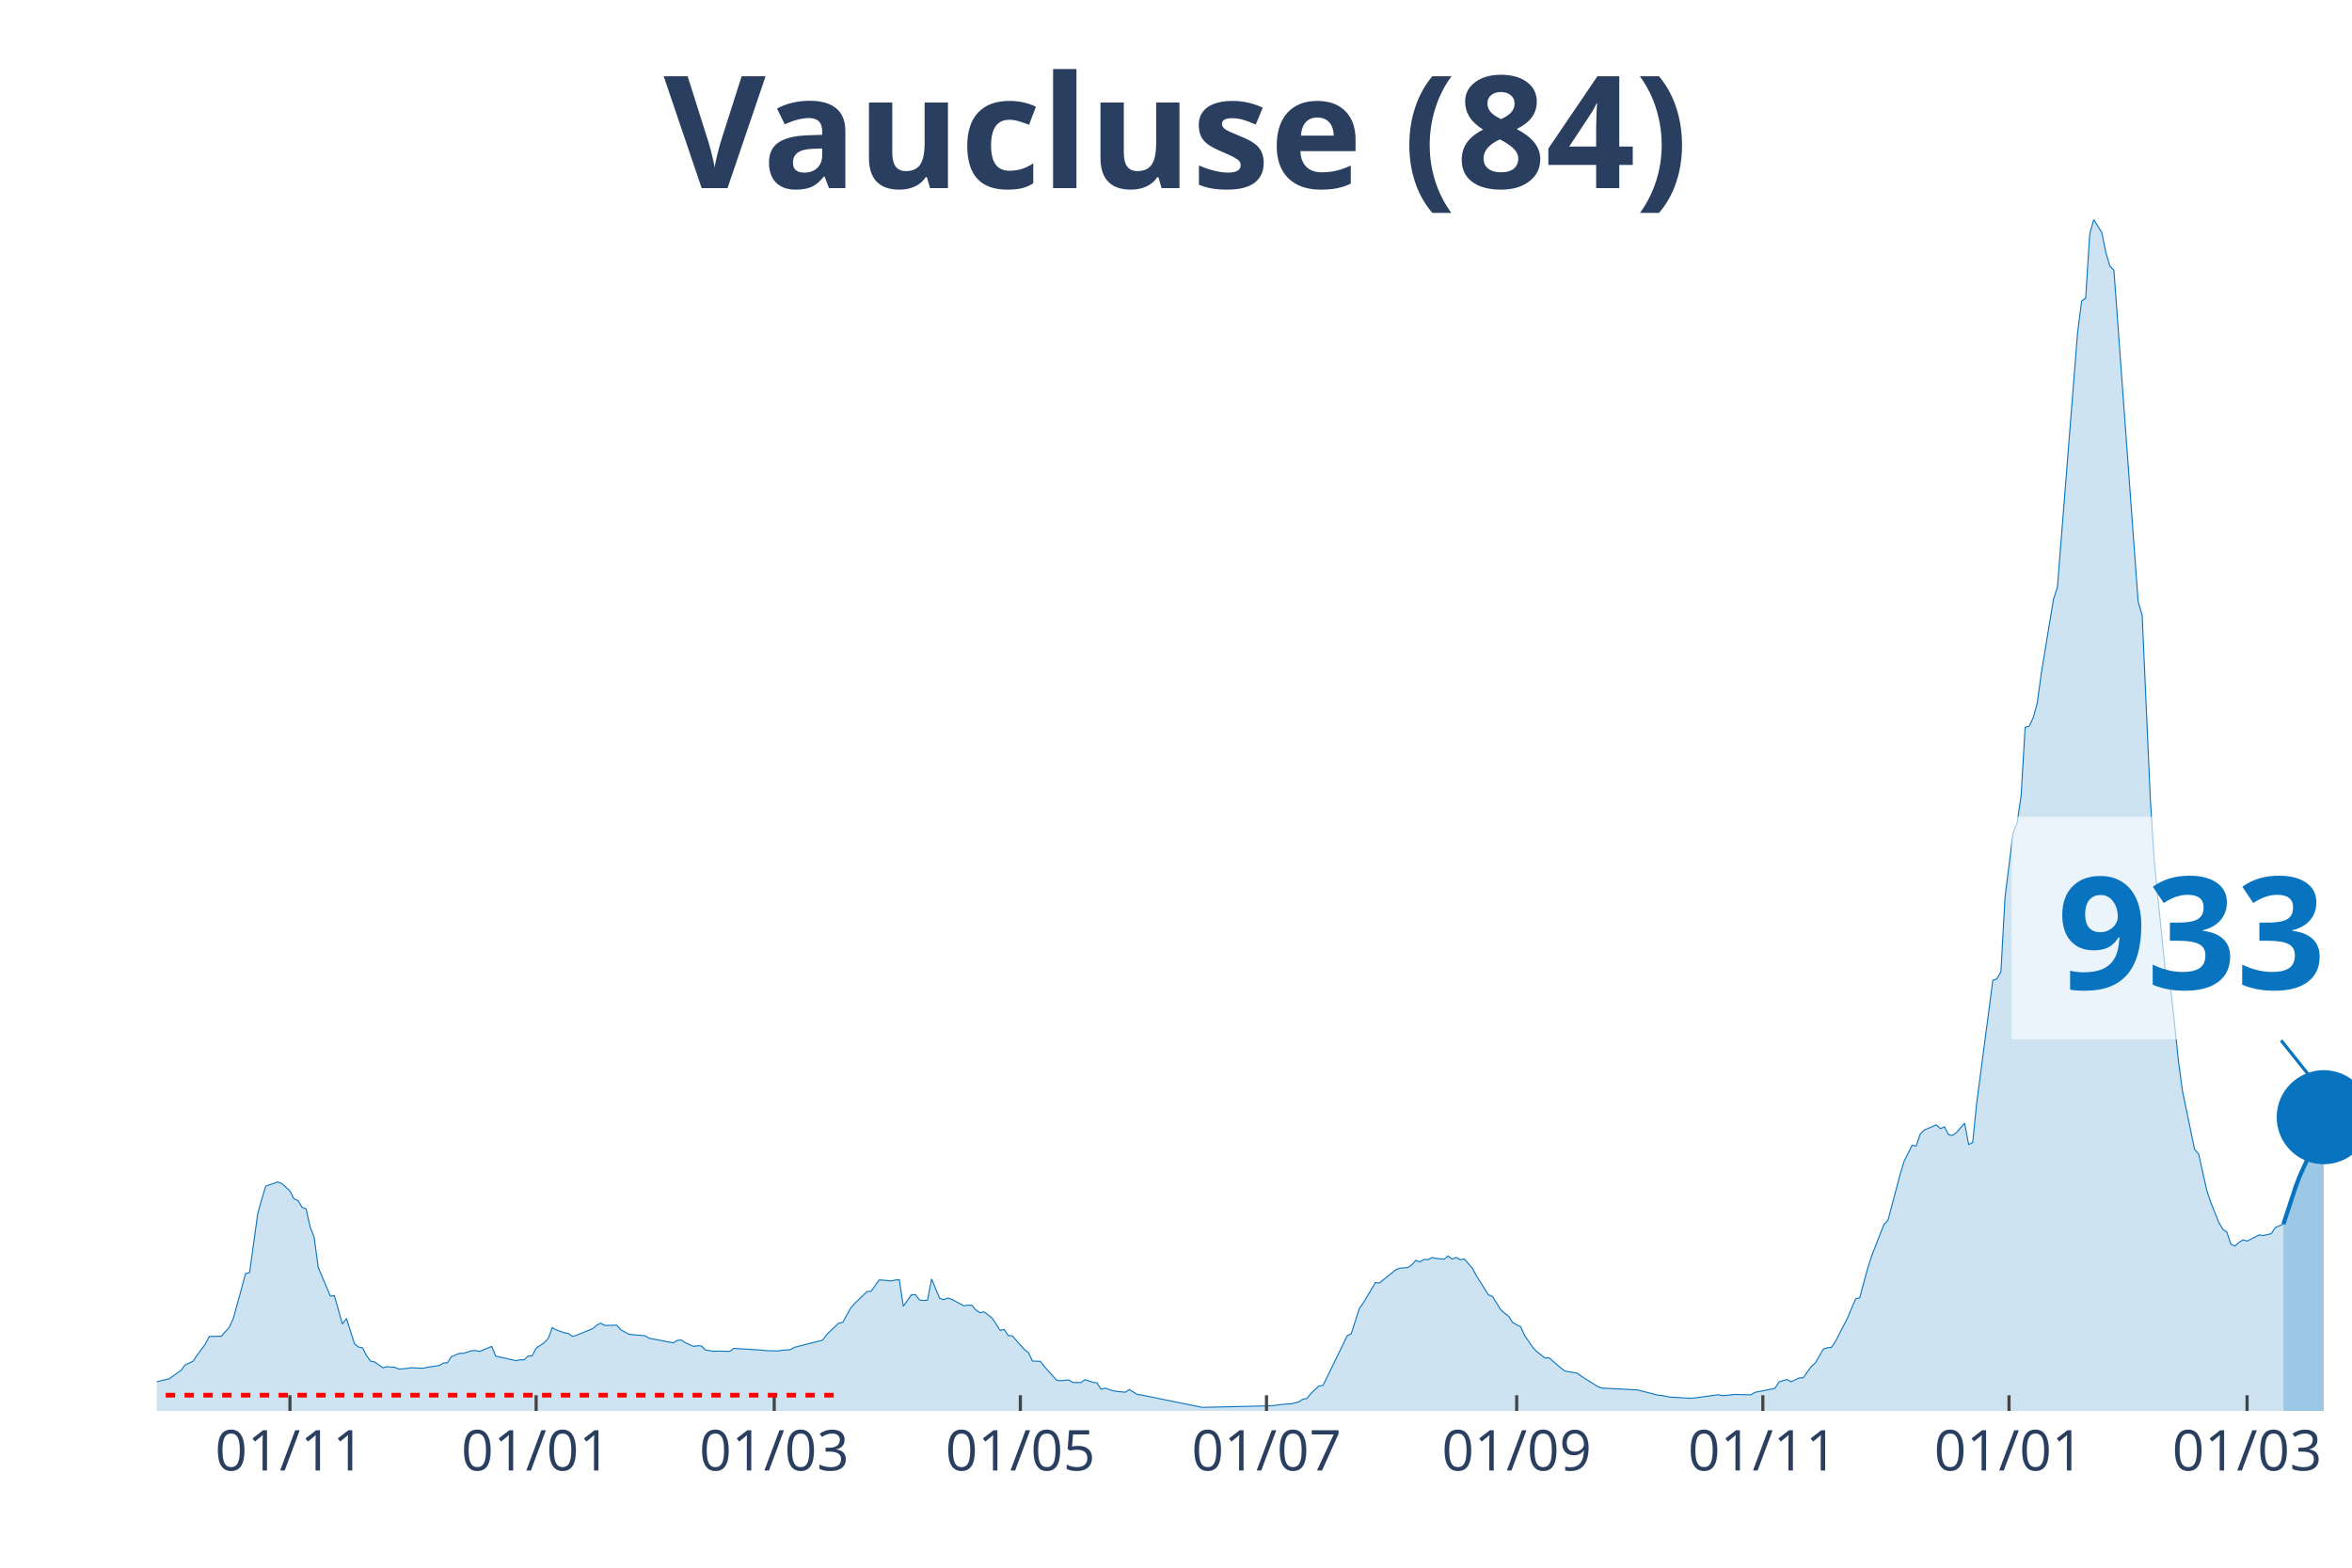
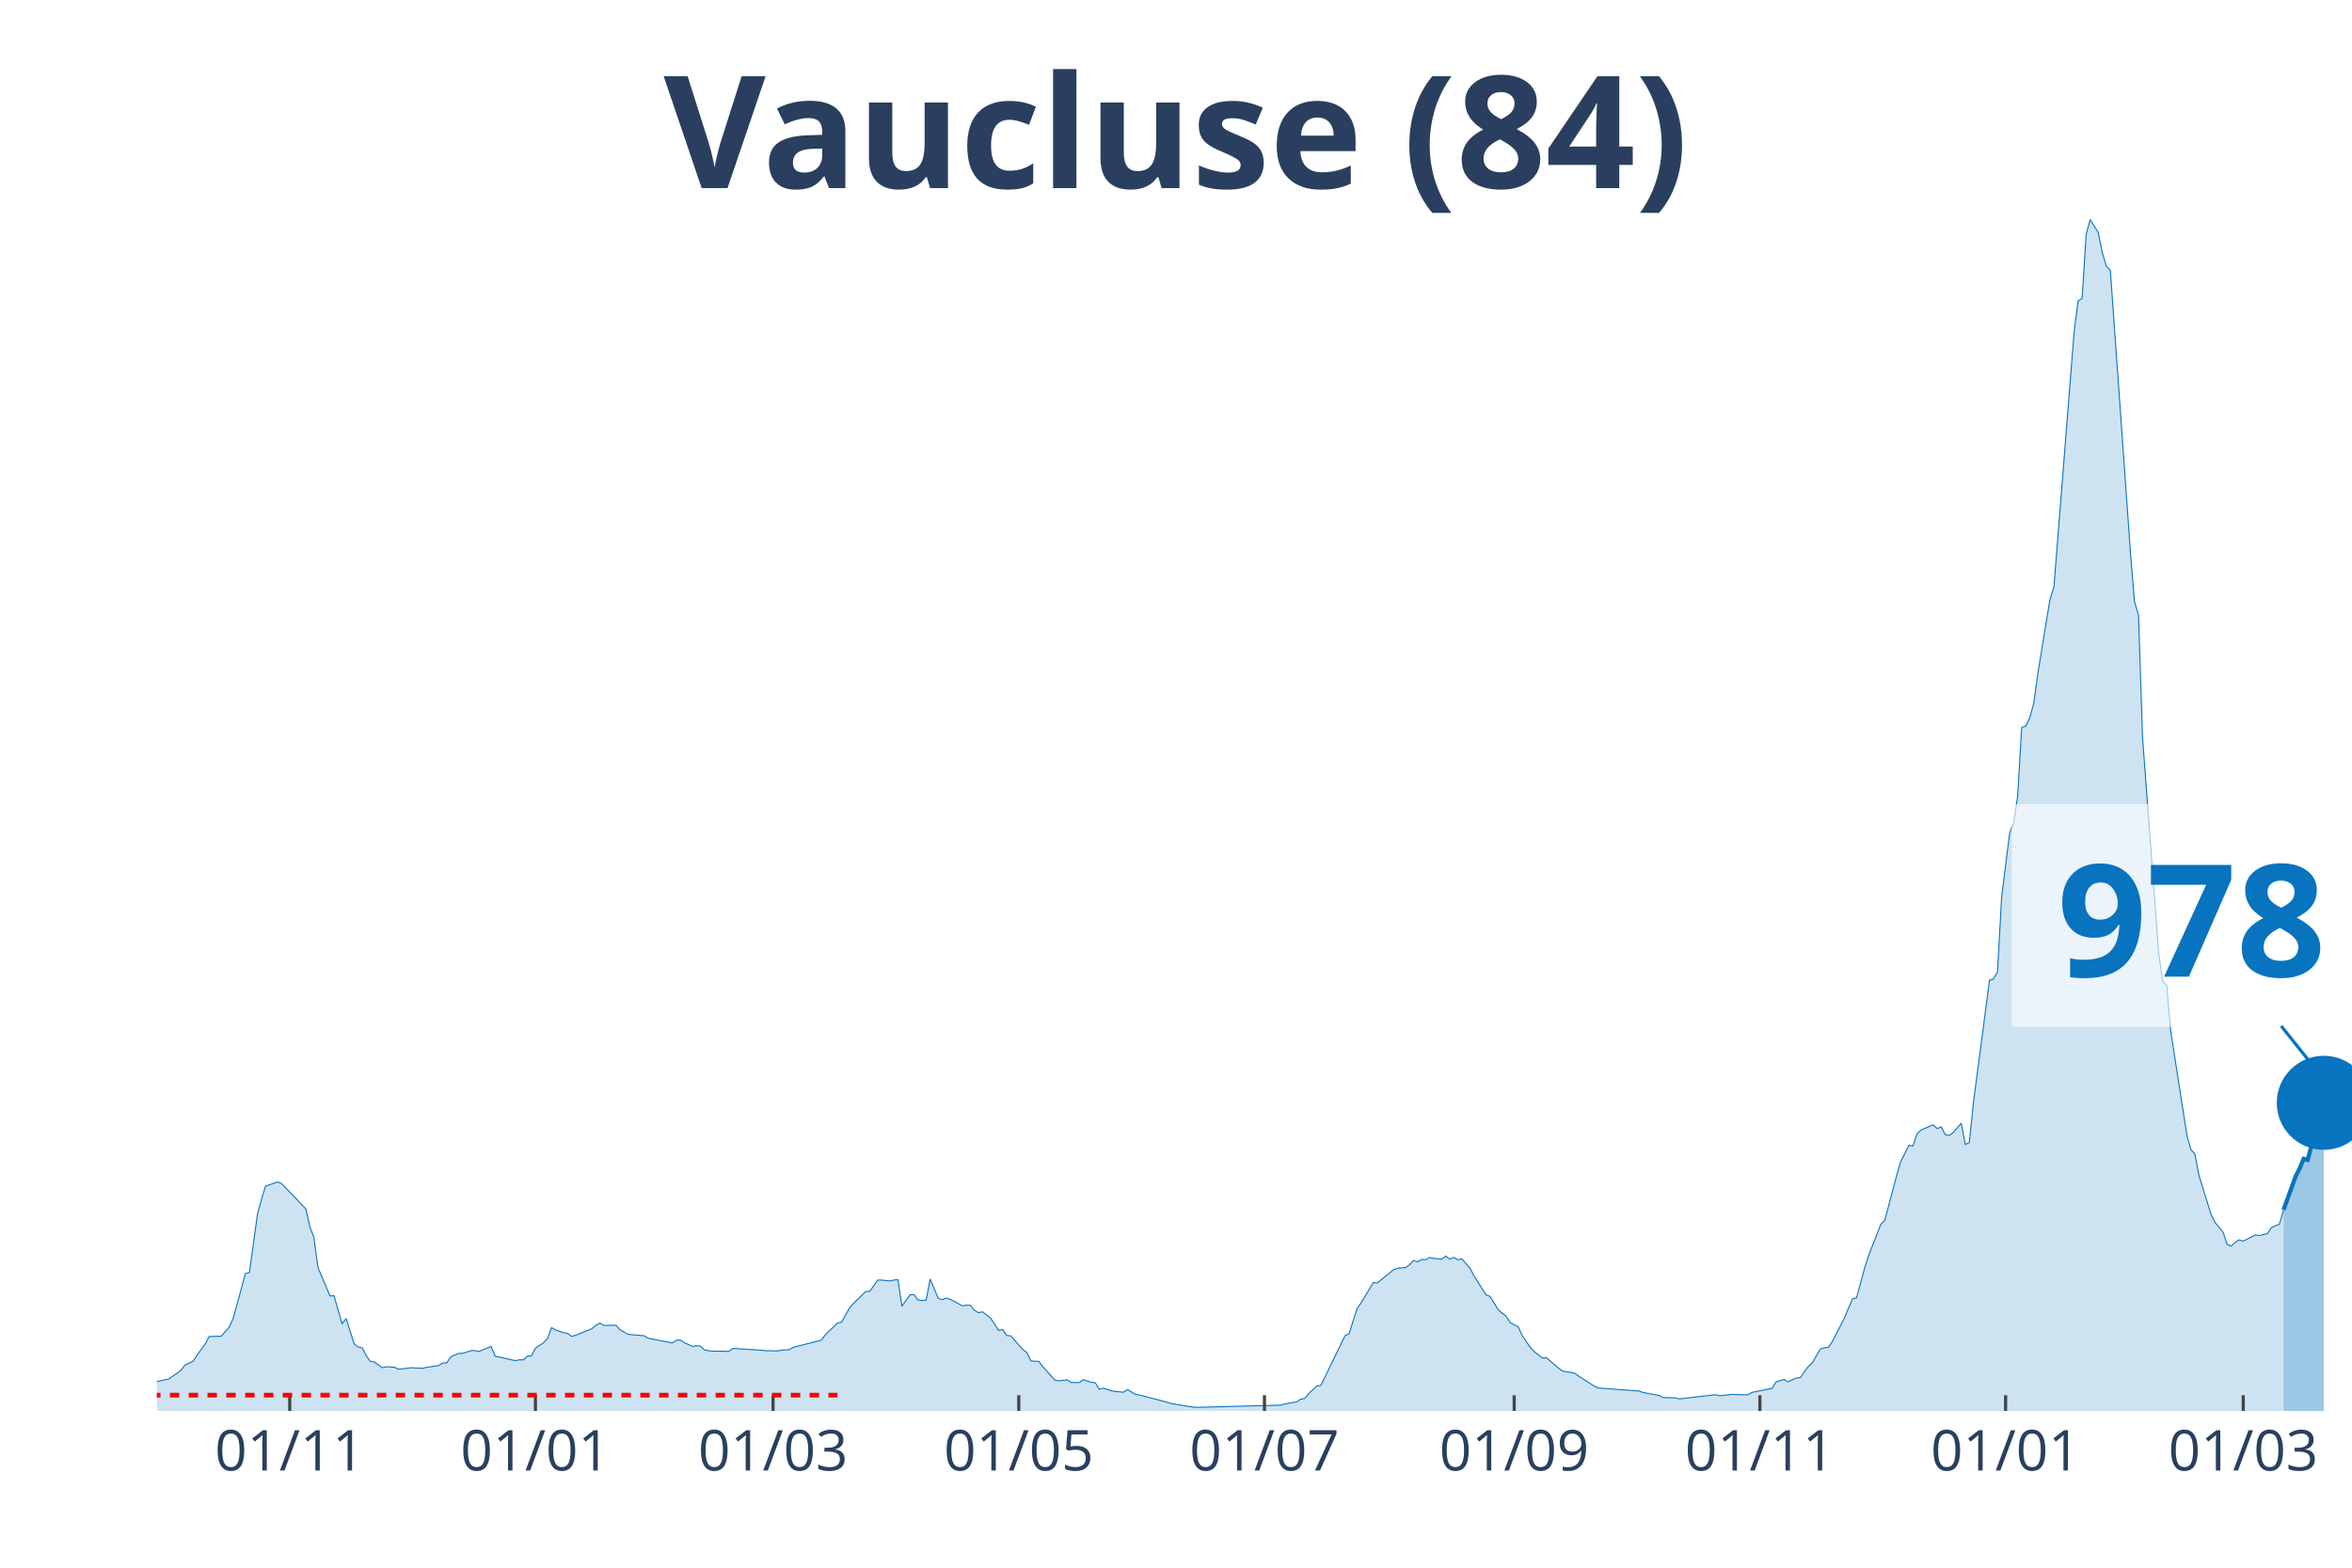
<svg xmlns="http://www.w3.org/2000/svg" class="main-svg" width="1125" height="750" style="" viewBox="0 0 750 500">
  <rect x="0" y="0" width="750" height="500" style="fill: rgb(0, 0, 0); fill-opacity: 0;" />
-   <defs id="defs-67e03c">
+   <defs id="defs-9be775">
    <g class="clips">
-       <clipPath id="clip67e03cxyplot" class="plotclip">
+       <clipPath id="clip9be775xyplot" class="plotclip">
        <rect width="700" height="380" />
      </clipPath>
-       <clipPath class="axesclip" id="clip67e03cx">
+       <clipPath class="axesclip" id="clip9be775x">
        <rect x="50" y="0" width="700" height="500" />
      </clipPath>
-       <clipPath class="axesclip" id="clip67e03cy">
+       <clipPath class="axesclip" id="clip9be775y">
        <rect x="0" y="70" width="750" height="380" />
      </clipPath>
-       <clipPath class="axesclip" id="clip67e03cxy">
+       <clipPath class="axesclip" id="clip9be775xy">
        <rect x="50" y="70" width="700" height="380" />
      </clipPath>
    </g>
    <g class="gradients" />
  </defs>
  <g class="bglayer">
    <rect class="bg" x="50" y="70" width="700" height="380" style="fill: rgb(0, 0, 0); fill-opacity: 0; stroke-width: 0;" />
  </g>
  <g class="layer-below">
    <g class="imagelayer" />
    <g class="shapelayer" />
  </g>
  <g class="cartesianlayer">
    <g class="subplot xy">
      <g class="layer-subplot">
        <g class="shapelayer" />
        <g class="imagelayer" />
      </g>
      <g class="gridlayer">
        <g class="x">
-           <path class="xgrid crisp" transform="translate(92.46,0)" d="M0,70v380" style="stroke: rgb(255, 255, 255); stroke-opacity: 1; stroke-width: 1px;" />
-           <path class="xgrid crisp" transform="translate(170.96,0)" d="M0,70v380" style="stroke: rgb(255, 255, 255); stroke-opacity: 1; stroke-width: 1px;" />
-           <path class="xgrid crisp" transform="translate(246.88,0)" d="M0,70v380" style="stroke: rgb(255, 255, 255); stroke-opacity: 1; stroke-width: 1px;" />
-           <path class="xgrid crisp" transform="translate(325.37,0)" d="M0,70v380" style="stroke: rgb(255, 255, 255); stroke-opacity: 1; stroke-width: 1px;" />
-           <path class="xgrid crisp" transform="translate(403.86,0)" d="M0,70v380" style="stroke: rgb(255, 255, 255); stroke-opacity: 1; stroke-width: 1px;" />
-           <path class="xgrid crisp" transform="translate(483.64,0)" d="M0,70v380" style="stroke: rgb(255, 255, 255); stroke-opacity: 1; stroke-width: 1px;" />
-           <path class="xgrid crisp" transform="translate(562.13,0)" d="M0,70v380" style="stroke: rgb(255, 255, 255); stroke-opacity: 1; stroke-width: 1px;" />
-           <path class="xgrid crisp" transform="translate(640.63,0)" d="M0,70v380" style="stroke: rgb(255, 255, 255); stroke-opacity: 1; stroke-width: 1px;" />
-           <path class="xgrid crisp" transform="translate(716.54,0)" d="M0,70v380" style="stroke: rgb(255, 255, 255); stroke-opacity: 1; stroke-width: 1px;" />
+           <path class="xgrid crisp" transform="translate(92.39,0)" d="M0,70v380" style="stroke: rgb(255, 255, 255); stroke-opacity: 1; stroke-width: 1px;" />
+           <path class="xgrid crisp" transform="translate(170.73,0)" d="M0,70v380" style="stroke: rgb(255, 255, 255); stroke-opacity: 1; stroke-width: 1px;" />
+           <path class="xgrid crisp" transform="translate(246.51,0)" d="M0,70v380" style="stroke: rgb(255, 255, 255); stroke-opacity: 1; stroke-width: 1px;" />
+           <path class="xgrid crisp" transform="translate(324.86,0)" d="M0,70v380" style="stroke: rgb(255, 255, 255); stroke-opacity: 1; stroke-width: 1px;" />
+           <path class="xgrid crisp" transform="translate(403.21,0)" d="M0,70v380" style="stroke: rgb(255, 255, 255); stroke-opacity: 1; stroke-width: 1px;" />
+           <path class="xgrid crisp" transform="translate(482.84,0)" d="M0,70v380" style="stroke: rgb(255, 255, 255); stroke-opacity: 1; stroke-width: 1px;" />
+           <path class="xgrid crisp" transform="translate(561.19,0)" d="M0,70v380" style="stroke: rgb(255, 255, 255); stroke-opacity: 1; stroke-width: 1px;" />
+           <path class="xgrid crisp" transform="translate(639.54,0)" d="M0,70v380" style="stroke: rgb(255, 255, 255); stroke-opacity: 1; stroke-width: 1px;" />
+           <path class="xgrid crisp" transform="translate(715.32,0)" d="M0,70v380" style="stroke: rgb(255, 255, 255); stroke-opacity: 1; stroke-width: 1px;" />
        </g>
        <g class="y" />
      </g>
      <g class="zerolinelayer" />
      <path class="xlines-below" />
      <path class="ylines-below" />
      <g class="overlines-below" />
      <g class="xaxislayer-below" />
      <g class="yaxislayer-below" />
      <g class="overaxes-below" />
-       <g class="plot" transform="translate(50, 70)" clip-path="url('#clip67e03cxyplot')">
+       <g class="plot" transform="translate(50, 70)" clip-path="url('#clip9be775xyplot')">
        <g class="scatterlayer mlayer">
-           <g class="trace scatter trace8362e3" style="stroke-miterlimit: 2;">
+           <g class="trace scatter tracef2ea4c" style="stroke-miterlimit: 2;">
            <g class="fills">
              <g>
-                 <path class="js-fill" d="M678.13,380L-175,380L-175,379.75L-105.51,379.41L-104.23,379.55L-86.21,379.25L-84.93,379.21L-60.48,377.62L-59.19,377.24L-43.75,373.86L-42.46,373.83L-37.32,371.16L-36.03,370.52L-32.17,370.05L-30.88,370.46L-28.31,371.2L-27.02,371.82L-16.73,371.71L-15.44,371.75L-6.43,372.22L-5.15,371.77L-1.29,371.2L0,370.68L3.86,369.78L5.15,368.9L7.72,367.04L9.01,365.38L11.58,364.14L12.87,362.19L15.44,358.72L16.73,356.27L20.59,356.16L21.88,354.7L23.16,353.26L24.45,350.35L28.31,336.19L29.6,335.85L32.17,317.13L33.46,312.51L34.74,308.31L36.03,307.86L38.6,306.97L39.89,307.5L42.46,309.83L43.75,312.37L45.04,312.89L46.32,315.06L47.61,315.56L48.9,321.3L50.18,324.63L51.47,334.2L55.33,343.35L56.62,343.26L59.19,352.26L60.48,350.53L63.05,358.61L64.34,359.63L65.63,359.89L66.91,362.41L68.2,364.16L69.49,364.39L72.06,366.22L73.35,365.9L75.92,366.08L77.21,366.69L79.78,366.43L81.07,366.22L84.93,366.4L86.21,366.09L90.07,365.52L91.36,364.72L92.65,364.66L93.93,362.69L96.51,361.64L97.79,361.62L100.37,360.8L101.65,360.74L102.94,361.03L104.23,360.48L106.8,359.42L108.09,362.52L114.52,363.97L115.81,363.71L117.1,363.71L118.38,362.52L119.67,362.44L120.96,359.99L123.53,358.26L124.82,356.88L126.1,353.44L127.39,354.16L129.96,355.07L131.25,355.29L132.54,356.23L133.82,355.86L138.97,353.78L140.26,352.69L141.54,351.99L142.83,352.73L146.69,352.67L147.98,354.12L150.55,355.55L151.84,355.7L155.7,356.02L156.99,356.81L164.71,358.29L165.99,357.45L167.28,357.4L168.57,358.26L171.14,359.42L172.43,359.21L173.71,359.31L175,360.58L177.57,360.99L178.86,360.92L182.72,361.01L184.01,360.05L193.01,360.62L194.3,360.78L198.16,360.87L199.45,360.64L202.02,360.46L203.31,359.72L212.32,357.43L213.6,355.66L217.46,351.99L218.75,351.72L221.32,347.11L222.61,345.66L226.47,341.94L227.76,341.83L230.33,338.25L231.62,338.28L234.19,338.55L235.48,338.25L236.76,338.14L238.05,346.61L240.63,342.99L241.91,342.9L243.2,344.62L244.49,344.78L245.77,344.67L247.06,337.91L249.63,344.08L250.92,344.53L252.21,343.99L253.49,344.41L257.35,346.48L258.64,346.27L259.93,346.3L261.21,347.88L262.5,348.68L263.79,348.4L266.36,350.4L267.65,352.3L268.93,354.32L270.22,354.03L271.51,355.95L272.79,356.04L276.65,360.42L277.94,361.39L279.23,364.07L280.51,364.14L281.8,364.22L283.09,365.93L286.95,370.21L288.24,370.37L290.81,370.12L292.1,370.93L294.67,370.96L295.96,370.03L298.53,370.87L299.82,371.05L301.1,373.09L302.39,372.72L304.96,373.58L306.25,373.79L308.82,374.04L310.11,373.18L312.68,374.74L313.97,374.92L333.27,378.85L334.56,378.84L355.15,378.37L356.43,378.23L360.29,377.78L361.58,377.75L364.15,377.12L365.44,376.24L366.73,376.03L368.01,374.43L370.59,372.04L371.88,371.88L379.6,356.02L380.88,355.38L383.46,347.32L384.74,345.53L388.6,339.07L389.89,339.18L395.04,335.01L396.32,334.49L398.9,334.28L400.18,333.42L401.47,332L402.76,332.47L404.04,331.68L405.33,331.77L406.62,331.07L407.9,331.36L410.48,331.61L411.76,330.61L413.05,331.57L414.34,331.05L415.63,331.79L416.91,331.5L419.49,334.46L420.77,336.84L424.63,342.99L425.92,343.47L428.49,347.66L429.78,348.83L431.07,349.79L432.35,351.81L434.93,353.21L436.21,356L438.79,359.74L440.07,361.1L442.65,363.12L443.93,363.03L447.79,366.35L449.08,367.28L452.94,367.96L454.23,368.9L459.38,372.18L460.66,372.7L472.24,373.31L473.53,373.65L478.68,374.97L479.96,375.08L482.54,375.6L483.82,375.65L488.97,375.97L490.26,375.87L497.98,374.83L499.26,375.15L501.84,374.9L503.13,374.74L508.27,374.88L509.56,374.09L515.99,372.81L517.28,370.75L519.85,369.96L521.14,370.71L523.71,369.48L525,369.41L527.57,365.84L528.86,364.68L531.43,360.26L532.72,359.87L534.01,359.72L535.29,357.84L539.15,350.31L540.44,347.23L541.73,344.26L543.01,343.92L545.59,334.4L546.88,330.43L550.74,320.53L552.02,319.23L555.88,304.68L557.17,300.38L559.74,295.26L561.03,295.51L562.32,291.67L563.6,290.41L567.46,288.75L568.75,289.93L570.04,289.41L571.32,291.88L572.61,292.15L573.9,291.2L576.47,288.21L577.76,295.01L579.04,294.4L580.33,281.75L585.48,242.65L586.76,242.2L588.05,239.95L589.34,216.32L591.91,195.67L593.2,192.56L594.49,183.77L595.77,161.98L597.06,161.62L598.35,158.9L599.63,154.24L600.92,144.81L604.78,121.26L606.07,117.2L612.5,36.01L613.79,25.97L615.07,25.13L616.36,4.69L617.65,0L618.93,2.11L620.22,4.19L621.51,10.54L622.79,14.87L624.08,16.18L631.8,121.89L633.09,126.2L635.66,184.24L636.95,204.76L640.81,242.99L642.1,244.26L644.67,268.51L645.96,278.05L649.82,296.64L651.1,298.07L653.68,309.62L654.96,313.46L657.54,319.89L658.82,322.05L660.11,323.02L661.4,326.85L662.68,327.4L663.97,326.24L665.26,325.44L666.54,325.85L670.4,323.86L671.69,324.06L674.26,323.47L675.55,321.5L678.13,320.41" style="fill: rgb(8, 115, 191); fill-opacity: 0.2; stroke-width: 0;" />
+                 <path class="js-fill" d="M678.17,380L-174.68,380L-174.68,379.75L-105.32,379.41L-104.04,379.55L-86.06,379.25L-84.77,379.21L-60.37,377.62L-59.08,377.24L-43.67,373.86L-42.39,373.83L-37.25,371.16L-35.96,370.52L-32.11,370.05L-30.83,370.46L-28.26,371.2L-26.97,371.82L-16.7,371.71L-15.41,371.75L-6.42,372.22L-5.14,371.77L-1.28,371.2L0,370.68L3.85,369.78L5.14,368.9L7.71,367.04L8.99,365.38L11.56,364.14L12.84,362.19L15.41,358.72L16.7,356.27L20.55,356.16L21.83,354.7L23.12,353.26L24.4,350.35L28.26,336.19L29.54,335.85L32.11,317.13L33.39,312.51L34.68,308.31L35.96,307.86L38.53,306.97L39.82,307.5L47.52,315.56L48.81,321.3L50.09,324.63L51.38,334.2L55.23,343.35L56.51,343.26L59.08,352.26L60.37,350.53L62.94,358.61L64.22,359.63L65.5,359.89L66.79,362.41L68.07,364.16L69.36,364.39L71.93,366.22L73.21,365.9L75.78,366.08L77.06,366.69L79.63,366.43L80.92,366.22L84.77,366.4L86.06,366.09L89.91,365.52L91.19,364.72L92.48,364.66L93.76,362.69L96.33,361.64L97.61,361.62L100.18,360.8L101.47,360.74L102.75,361.03L104.04,360.48L106.61,359.42L107.89,362.52L114.31,363.97L115.6,363.71L116.88,363.71L118.17,362.52L119.45,362.44L120.73,359.99L123.3,358.26L124.59,356.88L125.87,353.44L127.16,354.16L129.72,355.07L131.01,355.29L132.29,356.23L133.58,355.86L138.72,353.78L140,352.69L141.28,351.99L142.57,352.73L146.42,352.67L147.71,354.12L150.28,355.55L151.56,355.7L155.41,356.02L156.7,356.81L164.4,358.29L165.69,357.45L166.97,357.4L168.26,358.26L170.83,359.42L172.11,359.21L173.39,359.31L174.68,360.58L177.25,360.99L178.53,360.92L182.39,361.01L183.67,360.05L192.66,360.62L193.94,360.78L197.8,360.87L199.08,360.64L201.65,360.46L202.94,359.72L211.93,357.43L213.21,355.66L217.06,351.99L218.35,351.72L220.92,347.11L222.2,345.66L226.06,341.94L227.34,341.83L229.91,338.25L231.19,338.28L233.76,338.55L235.05,338.25L236.33,338.14L237.61,346.61L240.18,342.99L241.47,342.9L242.75,344.62L244.04,344.78L245.32,344.67L246.61,337.91L249.17,344.08L250.46,344.53L251.74,343.99L253.03,344.41L256.88,346.48L258.17,346.27L259.45,346.3L260.73,347.88L262.02,348.68L263.3,348.4L265.87,350.4L267.16,352.3L268.44,354.32L269.72,354.03L271.01,355.95L272.29,356.04L276.15,360.42L277.43,361.39L278.72,364.07L280,364.14L281.28,364.22L282.57,365.93L286.42,370.21L287.71,370.37L290.28,370.12L291.56,370.93L294.13,370.96L295.41,370.03L297.98,370.87L299.27,371.05L300.55,373.09L301.83,372.72L304.4,373.58L305.69,373.79L308.26,374.04L309.54,373.18L312.11,374.74L313.39,374.92L322.39,377.3L323.67,377.69L330.09,378.73L331.38,378.87L358.35,378.16L359.63,377.78L363.49,377.12L364.77,376.24L366.06,376.03L367.34,374.43L369.91,372.04L371.19,371.88L378.9,356.02L380.18,355.38L382.75,347.32L384.04,345.53L387.89,339.07L389.17,339.18L394.31,335.01L395.6,334.49L398.17,334.28L399.45,333.42L400.73,332L402.02,332.47L403.3,331.68L404.59,331.77L405.87,331.07L407.16,331.36L409.72,331.61L411.01,330.61L412.29,331.57L413.58,331.05L414.86,331.79L416.15,331.5L418.72,334.46L420,336.84L423.85,342.99L425.14,343.47L427.71,347.66L428.99,348.83L430.28,349.79L431.56,351.81L434.13,353.21L435.41,356L437.98,359.74L439.27,361.1L441.83,363.12L443.12,363.03L446.97,366.35L448.26,367.28L452.11,367.96L453.39,368.9L458.53,372.18L459.82,372.7L472.66,373.65L473.94,374.13L479.08,375.08L480.37,375.72L484.22,375.83L485.5,376.17L497.06,374.83L498.35,375.15L500.92,374.9L502.2,374.74L507.34,374.88L508.62,374.09L515.05,372.81L516.33,370.75L518.9,369.96L520.18,370.71L522.75,369.48L524.04,369.41L526.61,365.84L527.89,364.68L530.46,360.26L531.74,359.87L533.03,359.72L534.31,357.84L538.17,350.31L539.45,347.23L540.73,344.26L542.02,343.92L544.59,334.4L545.87,330.43L549.72,320.53L551.01,319.23L554.86,304.68L556.15,300.38L558.72,295.26L560,295.51L561.28,291.67L562.57,290.41L566.42,288.75L567.71,289.93L568.99,289.41L570.28,291.88L571.56,292.15L572.84,291.2L575.41,288.21L576.7,295.01L577.98,294.4L579.27,281.75L584.4,242.65L585.69,242.2L586.97,239.95L588.26,216.32L590.83,195.67L592.11,192.56L593.39,183.77L594.68,161.98L595.96,161.62L597.25,158.9L598.53,154.24L599.82,144.81L603.67,121.26L604.95,117.2L611.38,36.01L612.66,25.97L613.94,25.13L615.23,4.69L616.51,0L617.8,2.11L619.08,4.19L620.37,10.54L621.65,14.87L622.94,16.18L629.36,106.35L630.64,121.89L631.93,126.2L633.21,165.21L638.35,234.01L639.63,242.99L640.92,244.26L642.2,258.86L647.34,292.02L648.62,296.64L649.91,298.07L651.19,304.86L655.05,317.33L656.33,319.89L658.9,323.02L660.18,326.85L661.47,327.4L662.75,326.24L664.04,325.44L665.32,325.85L669.17,323.86L670.46,324.06L673.03,323.47L674.31,321.5L676.88,320.41L678.17,315.86" style="fill: rgb(8, 115, 191); fill-opacity: 0.2; stroke-width: 0;" />
              </g>
            </g>
            <g class="errorbars" />
            <g class="lines">
-               <path class="js-line" d="M-175,379.75L-105.51,379.41L-104.23,379.55L-86.21,379.25L-84.93,379.21L-60.48,377.62L-59.19,377.24L-43.75,373.86L-42.46,373.83L-37.32,371.16L-36.03,370.52L-32.17,370.05L-30.88,370.46L-28.31,371.2L-27.02,371.82L-16.73,371.71L-15.44,371.75L-6.43,372.22L-5.15,371.77L-1.29,371.2L0,370.68L3.86,369.78L5.15,368.9L7.72,367.04L9.01,365.38L11.58,364.14L12.87,362.19L15.44,358.72L16.73,356.27L20.59,356.16L21.88,354.7L23.16,353.26L24.45,350.35L28.31,336.19L29.6,335.85L32.17,317.13L33.46,312.51L34.74,308.31L36.03,307.86L38.6,306.97L39.89,307.5L42.46,309.83L43.75,312.37L45.04,312.89L46.32,315.06L47.61,315.56L48.9,321.3L50.18,324.63L51.47,334.2L55.33,343.35L56.62,343.26L59.19,352.26L60.48,350.53L63.05,358.61L64.34,359.63L65.63,359.89L66.91,362.41L68.2,364.16L69.49,364.39L72.06,366.22L73.35,365.9L75.92,366.08L77.21,366.69L79.78,366.43L81.07,366.22L84.93,366.4L86.21,366.09L90.07,365.52L91.36,364.72L92.65,364.66L93.93,362.69L96.51,361.64L97.79,361.62L100.37,360.8L101.65,360.74L102.94,361.03L104.23,360.48L106.8,359.42L108.09,362.52L114.52,363.97L115.81,363.71L117.1,363.71L118.38,362.52L119.67,362.44L120.96,359.99L123.53,358.26L124.82,356.88L126.1,353.44L127.39,354.16L129.96,355.07L131.25,355.29L132.54,356.23L133.82,355.86L138.97,353.78L140.26,352.69L141.54,351.99L142.83,352.73L146.69,352.67L147.98,354.12L150.55,355.55L151.84,355.7L155.7,356.02L156.99,356.81L164.71,358.29L165.99,357.45L167.28,357.4L168.57,358.26L171.14,359.42L172.43,359.21L173.71,359.31L175,360.58L177.57,360.99L178.86,360.92L182.72,361.01L184.01,360.05L193.01,360.62L194.3,360.78L198.16,360.87L199.45,360.64L202.02,360.46L203.31,359.72L212.32,357.43L213.6,355.66L217.46,351.99L218.75,351.72L221.32,347.11L222.61,345.66L226.47,341.94L227.76,341.83L230.33,338.25L231.62,338.28L234.19,338.55L235.48,338.25L236.76,338.14L238.05,346.61L240.63,342.99L241.91,342.9L243.2,344.62L244.49,344.78L245.77,344.67L247.06,337.91L249.63,344.08L250.92,344.53L252.21,343.99L253.49,344.41L257.35,346.48L258.64,346.27L259.93,346.3L261.21,347.88L262.5,348.68L263.79,348.4L266.36,350.4L267.65,352.3L268.93,354.32L270.22,354.03L271.51,355.95L272.79,356.04L276.65,360.42L277.94,361.39L279.23,364.07L280.51,364.14L281.8,364.22L283.09,365.93L286.95,370.21L288.24,370.37L290.81,370.12L292.1,370.93L294.67,370.96L295.96,370.03L298.53,370.87L299.82,371.05L301.1,373.09L302.39,372.72L304.96,373.58L306.25,373.79L308.82,374.04L310.11,373.18L312.68,374.74L313.97,374.92L333.27,378.85L334.56,378.84L355.15,378.37L356.43,378.23L360.29,377.78L361.58,377.75L364.15,377.12L365.44,376.24L366.73,376.03L368.01,374.43L370.59,372.04L371.88,371.88L379.6,356.02L380.88,355.38L383.46,347.32L384.74,345.53L388.6,339.07L389.89,339.18L395.04,335.01L396.32,334.49L398.9,334.28L400.18,333.42L401.47,332L402.76,332.47L404.04,331.68L405.33,331.77L406.62,331.07L407.9,331.36L410.48,331.61L411.76,330.61L413.05,331.57L414.34,331.05L415.63,331.79L416.91,331.5L419.49,334.46L420.77,336.84L424.63,342.99L425.92,343.47L428.49,347.66L429.78,348.83L431.07,349.79L432.35,351.81L434.93,353.21L436.21,356L438.79,359.74L440.07,361.1L442.65,363.12L443.93,363.03L447.79,366.35L449.08,367.28L452.94,367.96L454.23,368.9L459.38,372.18L460.66,372.7L472.24,373.31L473.53,373.65L478.68,374.97L479.96,375.08L482.54,375.6L483.82,375.65L488.97,375.97L490.26,375.87L497.98,374.83L499.26,375.15L501.84,374.9L503.13,374.74L508.27,374.88L509.56,374.09L515.99,372.81L517.28,370.75L519.85,369.96L521.14,370.71L523.71,369.48L525,369.41L527.57,365.84L528.86,364.68L531.43,360.26L532.72,359.87L534.01,359.72L535.29,357.84L539.15,350.31L540.44,347.23L541.73,344.26L543.01,343.92L545.59,334.4L546.88,330.43L550.74,320.53L552.02,319.23L555.88,304.68L557.17,300.38L559.74,295.26L561.03,295.51L562.32,291.67L563.6,290.41L567.46,288.75L568.75,289.93L570.04,289.41L571.32,291.88L572.61,292.15L573.9,291.2L576.47,288.21L577.76,295.01L579.04,294.4L580.33,281.75L585.48,242.65L586.76,242.2L588.05,239.95L589.34,216.32L591.91,195.67L593.2,192.56L594.49,183.77L595.77,161.98L597.06,161.62L598.35,158.9L599.63,154.24L600.92,144.81L604.78,121.26L606.07,117.2L612.5,36.01L613.79,25.97L615.07,25.13L616.36,4.69L617.65,0L618.93,2.11L620.22,4.19L621.51,10.54L622.79,14.87L624.08,16.18L631.8,121.89L633.09,126.2L635.66,184.24L636.95,204.76L640.81,242.99L642.1,244.26L644.67,268.51L645.96,278.05L649.82,296.64L651.1,298.07L653.68,309.62L654.96,313.46L657.54,319.89L658.82,322.05L660.11,323.02L661.4,326.85L662.68,327.4L663.97,326.24L665.26,325.44L666.54,325.85L670.4,323.86L671.69,324.06L674.26,323.47L675.55,321.5L678.13,320.41" style="vector-effect: non-scaling-stroke; fill: none; stroke: rgb(8, 115, 191); stroke-opacity: 1; stroke-width: 0.5px; opacity: 1;" />
+               <path class="js-line" d="M-174.68,379.75L-105.32,379.41L-104.04,379.55L-86.06,379.25L-84.77,379.21L-60.37,377.62L-59.08,377.24L-43.67,373.86L-42.39,373.83L-37.25,371.16L-35.96,370.52L-32.11,370.05L-30.83,370.46L-28.26,371.2L-26.97,371.82L-16.7,371.71L-15.41,371.75L-6.42,372.22L-5.14,371.77L-1.28,371.2L0,370.68L3.85,369.78L5.14,368.9L7.71,367.04L8.99,365.38L11.56,364.14L12.84,362.19L15.41,358.72L16.7,356.27L20.55,356.16L21.83,354.7L23.12,353.26L24.4,350.35L28.26,336.19L29.54,335.85L32.11,317.13L33.39,312.51L34.68,308.31L35.96,307.86L38.53,306.97L39.82,307.5L47.52,315.56L48.81,321.3L50.09,324.63L51.38,334.2L55.23,343.35L56.51,343.26L59.08,352.26L60.37,350.53L62.94,358.61L64.22,359.63L65.5,359.89L66.79,362.41L68.07,364.16L69.36,364.39L71.93,366.22L73.21,365.9L75.78,366.08L77.06,366.69L79.63,366.43L80.92,366.22L84.77,366.4L86.06,366.09L89.91,365.52L91.19,364.72L92.48,364.66L93.76,362.69L96.33,361.64L97.61,361.62L100.18,360.8L101.47,360.74L102.75,361.03L104.04,360.48L106.61,359.42L107.89,362.52L114.31,363.97L115.6,363.71L116.88,363.71L118.17,362.52L119.45,362.44L120.73,359.99L123.3,358.26L124.59,356.88L125.87,353.44L127.16,354.16L129.72,355.07L131.01,355.29L132.29,356.23L133.58,355.86L138.72,353.78L140,352.69L141.28,351.99L142.57,352.73L146.42,352.67L147.71,354.12L150.28,355.55L151.56,355.7L155.41,356.02L156.7,356.81L164.4,358.29L165.69,357.45L166.97,357.4L168.26,358.26L170.83,359.42L172.11,359.21L173.39,359.31L174.68,360.58L177.25,360.99L178.53,360.92L182.39,361.01L183.67,360.05L192.66,360.62L193.94,360.78L197.8,360.87L199.08,360.64L201.65,360.46L202.94,359.72L211.93,357.43L213.21,355.66L217.06,351.99L218.35,351.72L220.92,347.11L222.2,345.66L226.06,341.94L227.34,341.83L229.91,338.25L231.19,338.28L233.76,338.55L235.05,338.25L236.33,338.14L237.61,346.61L240.18,342.99L241.47,342.9L242.75,344.62L244.04,344.78L245.32,344.67L246.61,337.91L249.17,344.08L250.46,344.53L251.74,343.99L253.03,344.41L256.88,346.48L258.17,346.27L259.45,346.3L260.73,347.88L262.02,348.68L263.3,348.4L265.87,350.4L267.16,352.3L268.44,354.32L269.72,354.03L271.01,355.95L272.29,356.04L276.15,360.42L277.43,361.39L278.72,364.07L280,364.14L281.28,364.22L282.57,365.93L286.42,370.21L287.71,370.37L290.28,370.12L291.56,370.93L294.13,370.96L295.41,370.03L297.98,370.87L299.27,371.05L300.55,373.09L301.83,372.72L304.4,373.58L305.69,373.79L308.26,374.04L309.54,373.18L312.11,374.74L313.39,374.92L322.39,377.3L323.67,377.69L330.09,378.73L331.38,378.87L358.35,378.16L359.63,377.78L363.49,377.12L364.77,376.24L366.06,376.03L367.34,374.43L369.91,372.04L371.19,371.88L378.9,356.02L380.18,355.38L382.75,347.32L384.04,345.53L387.89,339.07L389.17,339.18L394.31,335.01L395.6,334.49L398.17,334.28L399.45,333.42L400.73,332L402.02,332.47L403.3,331.68L404.59,331.77L405.87,331.07L407.16,331.36L409.72,331.61L411.01,330.61L412.29,331.57L413.58,331.05L414.86,331.79L416.15,331.5L418.72,334.46L420,336.84L423.85,342.99L425.14,343.47L427.71,347.66L428.99,348.83L430.28,349.79L431.56,351.81L434.13,353.21L435.41,356L437.98,359.74L439.27,361.1L441.83,363.12L443.12,363.03L446.97,366.35L448.26,367.28L452.11,367.96L453.39,368.9L458.53,372.18L459.82,372.7L472.66,373.65L473.94,374.13L479.08,375.08L480.37,375.72L484.22,375.83L485.5,376.17L497.06,374.83L498.35,375.15L500.92,374.9L502.2,374.74L507.34,374.88L508.62,374.09L515.05,372.81L516.33,370.75L518.9,369.96L520.18,370.71L522.75,369.48L524.04,369.41L526.61,365.84L527.89,364.68L530.46,360.26L531.74,359.87L533.03,359.72L534.31,357.84L538.17,350.31L539.45,347.23L540.73,344.26L542.02,343.92L544.59,334.4L545.87,330.43L549.72,320.53L551.01,319.23L554.86,304.68L556.15,300.38L558.72,295.26L560,295.51L561.28,291.67L562.57,290.41L566.42,288.75L567.71,289.93L568.99,289.41L570.28,291.88L571.56,292.15L572.84,291.2L575.41,288.21L576.7,295.01L577.98,294.4L579.27,281.75L584.4,242.65L585.69,242.2L586.97,239.95L588.26,216.32L590.83,195.67L592.11,192.56L593.39,183.77L594.68,161.98L595.96,161.62L597.25,158.9L598.53,154.24L599.82,144.81L603.67,121.26L604.95,117.2L611.38,36.01L612.66,25.97L613.94,25.13L615.23,4.69L616.51,0L617.8,2.11L619.08,4.19L620.37,10.54L621.65,14.87L622.94,16.18L629.36,106.35L630.64,121.89L631.93,126.2L633.21,165.21L638.35,234.01L639.63,242.99L640.92,244.26L642.2,258.86L647.34,292.02L648.62,296.64L649.91,298.07L651.19,304.86L655.05,317.33L656.33,319.89L658.9,323.02L660.18,326.85L661.47,327.4L662.75,326.24L664.04,325.44L665.32,325.85L669.17,323.86L670.46,324.06L673.03,323.47L674.31,321.5L676.88,320.41L678.17,315.86" style="vector-effect: non-scaling-stroke; fill: none; stroke: rgb(8, 115, 191); stroke-opacity: 1; stroke-width: 0.5px; opacity: 1;" />
            </g>
            <g class="points" />
            <g class="text" />
          </g>
-           <g class="trace scatter tracec726a3" style="stroke-miterlimit: 2;">
+           <g class="trace scatter traceba545c" style="stroke-miterlimit: 2;">
            <g class="fills">
              <g>
-                 <path class="js-fill" d="M690.99,380L678.13,380L678.13,320.41L681.99,308.65L683.27,305.23L685.85,299.61L687.13,299.97L689.71,290.27L690.99,286.32" style="fill: rgb(8, 115, 191); fill-opacity: 0.4; stroke-width: 0;" />
+                 <path class="js-fill" d="M691.01,380L678.17,380L678.17,315.86L682.02,305.21L683.3,302.67L684.59,299.59L685.87,299.95L688.44,290.23L689.72,286.24L691.01,281.73" style="fill: rgb(8, 115, 191); fill-opacity: 0.4; stroke-width: 0;" />
              </g>
            </g>
            <g class="errorbars" />
            <g class="lines">
-               <path class="js-line" d="M678.13,320.41L681.99,308.65L683.27,305.23L685.85,299.61L687.13,299.97L689.71,290.27L690.99,286.32" style="vector-effect: non-scaling-stroke; fill: none; stroke: rgb(8, 115, 191); stroke-opacity: 1; stroke-width: 2px; opacity: 1;" />
+               <path class="js-line" d="M678.17,315.86L682.02,305.21L683.3,302.67L684.59,299.59L685.87,299.95L688.44,290.23L689.72,286.24L691.01,281.73" style="vector-effect: non-scaling-stroke; fill: none; stroke: rgb(8, 115, 191); stroke-opacity: 1; stroke-width: 2px; opacity: 1;" />
            </g>
            <g class="points" />
            <g class="text" />
          </g>
-           <g class="trace scatter trace547c94" style="stroke-miterlimit: 2; opacity: 1;">
+           <g class="trace scatter trace9aaf78" style="stroke-miterlimit: 2; opacity: 1;">
            <g class="fills" />
            <g class="errorbars" />
            <g class="lines" />
            <g class="points">
-               <path class="point" transform="translate(690.99,286.32)" d="M15,0A15,15 0 1,1 0,-15A15,15 0 0,1 15,0Z" style="opacity: 1; stroke-width: 0px; fill: rgb(8, 115, 191); fill-opacity: 1;" />
+               <path class="point" transform="translate(691.01,281.73)" d="M15,0A15,15 0 1,1 0,-15A15,15 0 0,1 15,0Z" style="opacity: 1; stroke-width: 0px; fill: rgb(8, 115, 191); fill-opacity: 1;" />
            </g>
            <g class="text" />
          </g>
        </g>
      </g>
      <g class="overplot" />
      <path class="xlines-above crisp" style="fill: none; stroke-width: 1px; stroke: rgb(0, 0, 0); stroke-opacity: 0;" d="" />
      <path class="ylines-above crisp" style="fill: none;" d="M0,0" />
      <g class="overlines-above" />
      <g class="xaxislayer-above">
-         <path class="xtick ticks crisp" d="M0,450v-5" transform="translate(92.46,0)" style="stroke: rgb(68, 68, 68); stroke-opacity: 1; stroke-width: 1px;" />
-         <path class="xtick ticks crisp" d="M0,450v-5" transform="translate(170.96,0)" style="stroke: rgb(68, 68, 68); stroke-opacity: 1; stroke-width: 1px;" />
-         <path class="xtick ticks crisp" d="M0,450v-5" transform="translate(246.88,0)" style="stroke: rgb(68, 68, 68); stroke-opacity: 1; stroke-width: 1px;" />
-         <path class="xtick ticks crisp" d="M0,450v-5" transform="translate(325.37,0)" style="stroke: rgb(68, 68, 68); stroke-opacity: 1; stroke-width: 1px;" />
-         <path class="xtick ticks crisp" d="M0,450v-5" transform="translate(403.86,0)" style="stroke: rgb(68, 68, 68); stroke-opacity: 1; stroke-width: 1px;" />
-         <path class="xtick ticks crisp" d="M0,450v-5" transform="translate(483.64,0)" style="stroke: rgb(68, 68, 68); stroke-opacity: 1; stroke-width: 1px;" />
-         <path class="xtick ticks crisp" d="M0,450v-5" transform="translate(562.13,0)" style="stroke: rgb(68, 68, 68); stroke-opacity: 1; stroke-width: 1px;" />
-         <path class="xtick ticks crisp" d="M0,450v-5" transform="translate(640.63,0)" style="stroke: rgb(68, 68, 68); stroke-opacity: 1; stroke-width: 1px;" />
-         <path class="xtick ticks crisp" d="M0,450v-5" transform="translate(716.54,0)" style="stroke: rgb(68, 68, 68); stroke-opacity: 1; stroke-width: 1px;" />
+         <path class="xtick ticks crisp" d="M0,450v-5" transform="translate(92.39,0)" style="stroke: rgb(68, 68, 68); stroke-opacity: 1; stroke-width: 1px;" />
+         <path class="xtick ticks crisp" d="M0,450v-5" transform="translate(170.73,0)" style="stroke: rgb(68, 68, 68); stroke-opacity: 1; stroke-width: 1px;" />
+         <path class="xtick ticks crisp" d="M0,450v-5" transform="translate(246.51,0)" style="stroke: rgb(68, 68, 68); stroke-opacity: 1; stroke-width: 1px;" />
+         <path class="xtick ticks crisp" d="M0,450v-5" transform="translate(324.86,0)" style="stroke: rgb(68, 68, 68); stroke-opacity: 1; stroke-width: 1px;" />
+         <path class="xtick ticks crisp" d="M0,450v-5" transform="translate(403.21,0)" style="stroke: rgb(68, 68, 68); stroke-opacity: 1; stroke-width: 1px;" />
+         <path class="xtick ticks crisp" d="M0,450v-5" transform="translate(482.84,0)" style="stroke: rgb(68, 68, 68); stroke-opacity: 1; stroke-width: 1px;" />
+         <path class="xtick ticks crisp" d="M0,450v-5" transform="translate(561.19,0)" style="stroke: rgb(68, 68, 68); stroke-opacity: 1; stroke-width: 1px;" />
+         <path class="xtick ticks crisp" d="M0,450v-5" transform="translate(639.54,0)" style="stroke: rgb(68, 68, 68); stroke-opacity: 1; stroke-width: 1px;" />
+         <path class="xtick ticks crisp" d="M0,450v-5" transform="translate(715.32,0)" style="stroke: rgb(68, 68, 68); stroke-opacity: 1; stroke-width: 1px;" />
        <g class="xtick">
-           <text text-anchor="middle" x="0" y="469" transform="translate(92.46,0)" style="font-family: 'Open Sans', verdana, arial, sans-serif; font-size: 18px; fill: rgb(42, 63, 95); fill-opacity: 1; white-space: pre;">01/11</text>
+           <text text-anchor="middle" x="0" y="469" transform="translate(92.39,0)" style="font-family: 'Open Sans', verdana, arial, sans-serif; font-size: 18px; fill: rgb(42, 63, 95); fill-opacity: 1; white-space: pre;">01/11</text>
        </g>
        <g class="xtick">
-           <text text-anchor="middle" x="0" y="469" transform="translate(170.96,0)" style="font-family: 'Open Sans', verdana, arial, sans-serif; font-size: 18px; fill: rgb(42, 63, 95); fill-opacity: 1; white-space: pre;">01/01</text>
+           <text text-anchor="middle" x="0" y="469" transform="translate(170.73,0)" style="font-family: 'Open Sans', verdana, arial, sans-serif; font-size: 18px; fill: rgb(42, 63, 95); fill-opacity: 1; white-space: pre;">01/01</text>
        </g>
        <g class="xtick">
-           <text text-anchor="middle" x="0" y="469" transform="translate(246.88,0)" style="font-family: 'Open Sans', verdana, arial, sans-serif; font-size: 18px; fill: rgb(42, 63, 95); fill-opacity: 1; white-space: pre;">01/03</text>
+           <text text-anchor="middle" x="0" y="469" transform="translate(246.51,0)" style="font-family: 'Open Sans', verdana, arial, sans-serif; font-size: 18px; fill: rgb(42, 63, 95); fill-opacity: 1; white-space: pre;">01/03</text>
        </g>
        <g class="xtick">
-           <text text-anchor="middle" x="0" y="469" transform="translate(325.37,0)" style="font-family: 'Open Sans', verdana, arial, sans-serif; font-size: 18px; fill: rgb(42, 63, 95); fill-opacity: 1; white-space: pre;">01/05</text>
+           <text text-anchor="middle" x="0" y="469" transform="translate(324.86,0)" style="font-family: 'Open Sans', verdana, arial, sans-serif; font-size: 18px; fill: rgb(42, 63, 95); fill-opacity: 1; white-space: pre;">01/05</text>
        </g>
        <g class="xtick">
-           <text text-anchor="middle" x="0" y="469" transform="translate(403.86,0)" style="font-family: 'Open Sans', verdana, arial, sans-serif; font-size: 18px; fill: rgb(42, 63, 95); fill-opacity: 1; white-space: pre;">01/07</text>
+           <text text-anchor="middle" x="0" y="469" transform="translate(403.21,0)" style="font-family: 'Open Sans', verdana, arial, sans-serif; font-size: 18px; fill: rgb(42, 63, 95); fill-opacity: 1; white-space: pre;">01/07</text>
        </g>
        <g class="xtick">
-           <text text-anchor="middle" x="0" y="469" transform="translate(483.64,0)" style="font-family: 'Open Sans', verdana, arial, sans-serif; font-size: 18px; fill: rgb(42, 63, 95); fill-opacity: 1; white-space: pre;">01/09</text>
+           <text text-anchor="middle" x="0" y="469" transform="translate(482.84,0)" style="font-family: 'Open Sans', verdana, arial, sans-serif; font-size: 18px; fill: rgb(42, 63, 95); fill-opacity: 1; white-space: pre;">01/09</text>
        </g>
        <g class="xtick">
-           <text text-anchor="middle" x="0" y="469" transform="translate(562.13,0)" style="font-family: 'Open Sans', verdana, arial, sans-serif; font-size: 18px; fill: rgb(42, 63, 95); fill-opacity: 1; white-space: pre;">01/11</text>
+           <text text-anchor="middle" x="0" y="469" transform="translate(561.19,0)" style="font-family: 'Open Sans', verdana, arial, sans-serif; font-size: 18px; fill: rgb(42, 63, 95); fill-opacity: 1; white-space: pre;">01/11</text>
        </g>
        <g class="xtick">
-           <text text-anchor="middle" x="0" y="469" transform="translate(640.63,0)" style="font-family: 'Open Sans', verdana, arial, sans-serif; font-size: 18px; fill: rgb(42, 63, 95); fill-opacity: 1; white-space: pre;">01/01</text>
+           <text text-anchor="middle" x="0" y="469" transform="translate(639.54,0)" style="font-family: 'Open Sans', verdana, arial, sans-serif; font-size: 18px; fill: rgb(42, 63, 95); fill-opacity: 1; white-space: pre;">01/01</text>
        </g>
        <g class="xtick">
-           <text text-anchor="middle" x="0" y="469" transform="translate(716.54,0)" style="font-family: 'Open Sans', verdana, arial, sans-serif; font-size: 18px; fill: rgb(42, 63, 95); fill-opacity: 1; white-space: pre;">01/03</text>
+           <text text-anchor="middle" x="0" y="469" transform="translate(715.32,0)" style="font-family: 'Open Sans', verdana, arial, sans-serif; font-size: 18px; fill: rgb(42, 63, 95); fill-opacity: 1; white-space: pre;">01/03</text>
        </g>
      </g>
      <g class="yaxislayer-above" />
      <g class="overaxes-above" />
    </g>
  </g>
  <g class="polarlayer" />
  <g class="ternarylayer" />
  <g class="geolayer" />
  <g class="funnelarealayer" />
  <g class="pielayer" />
  <g class="treemaplayer" />
  <g class="sunburstlayer" />
  <g class="glimages" />
-   <defs id="topdefs-67e03c">
+   <defs id="topdefs-9be775">
    <g class="clips" />
  </defs>
  <g class="layer-above">
    <g class="imagelayer" />
    <g class="shapelayer">
-       <path data-index="0" fill-rule="evenodd" d="M-673.16,444.98L267.46,444.98" clip-path="url('#clip67e03cxy')" style="opacity: 1; stroke: rgb(255, 0, 0); stroke-opacity: 1; fill: rgb(0, 0, 0); fill-opacity: 0; stroke-dasharray: 3px, 3px; stroke-width: 1.5px;" />
+       <path data-index="0" fill-rule="evenodd" d="M-671.83,444.98L267.06,444.98" clip-path="url('#clip9be775xy')" style="opacity: 1; stroke: rgb(255, 0, 0); stroke-opacity: 1; fill: rgb(0, 0, 0); fill-opacity: 0; stroke-dasharray: 3px, 3px; stroke-width: 1.5px;" />
    </g>
  </g>
  <g class="infolayer">
    <g class="g-gtitle">
      <text class="gtitle" x="375" y="25" text-anchor="middle" dy="0.7em" style="font-family: 'Open Sans', verdana, arial, sans-serif; font-size: 50px; fill: rgb(42, 63, 95); opacity: 1; font-weight: normal; white-space: pre;">
        <tspan style="font-weight:bold">Vaucluse (84)</tspan>
      </text>
    </g>
    <g class="g-xtitle" />
    <g class="annotation" data-index="0" style="opacity: 1;">
-       <g class="annotation-text-g" transform="rotate(0,698.99,296.32)">
-         <g class="cursor-pointer" transform="translate(641, 260)">
+       <g class="annotation-text-g" transform="rotate(0,699.01,291.73)">
+         <g class="cursor-pointer" transform="translate(641, 256)">
          <rect class="bg" x="0.5" y="0.5" width="115" height="71" style="stroke-width: 1px; stroke: rgb(0, 0, 0); stroke-opacity: 0; fill: rgb(255, 255, 255); fill-opacity: 0.6;" />
          <text class="annotation-text" text-anchor="middle" x="57.812" y="55.5" style="font-family: 'Open Sans', verdana, arial, sans-serif; font-size: 50px; fill: rgb(8, 115, 191); fill-opacity: 1; white-space: pre;">
-             <tspan style="font-weight:bold">933 </tspan>
+             <tspan style="font-weight:bold">978 </tspan>
          </text>
        </g>
      </g>
      <g class="annotation-arrow-g" style="opacity: 1;">
-         <path d="M727.39,331.82L738.99,346.32" style="stroke-width: 1px; stroke: rgb(8, 115, 191); stroke-opacity: 1; stroke-dasharray: 0px, 0px, 18.569px, 18.569px;" />
+         <path d="M727.41,327.23L739.01,341.73" style="stroke-width: 1px; stroke: rgb(8, 115, 191); stroke-opacity: 1; stroke-dasharray: 0px, 0px, 18.569px, 18.569px;" />
      </g>
    </g>
  </g>
</svg>
